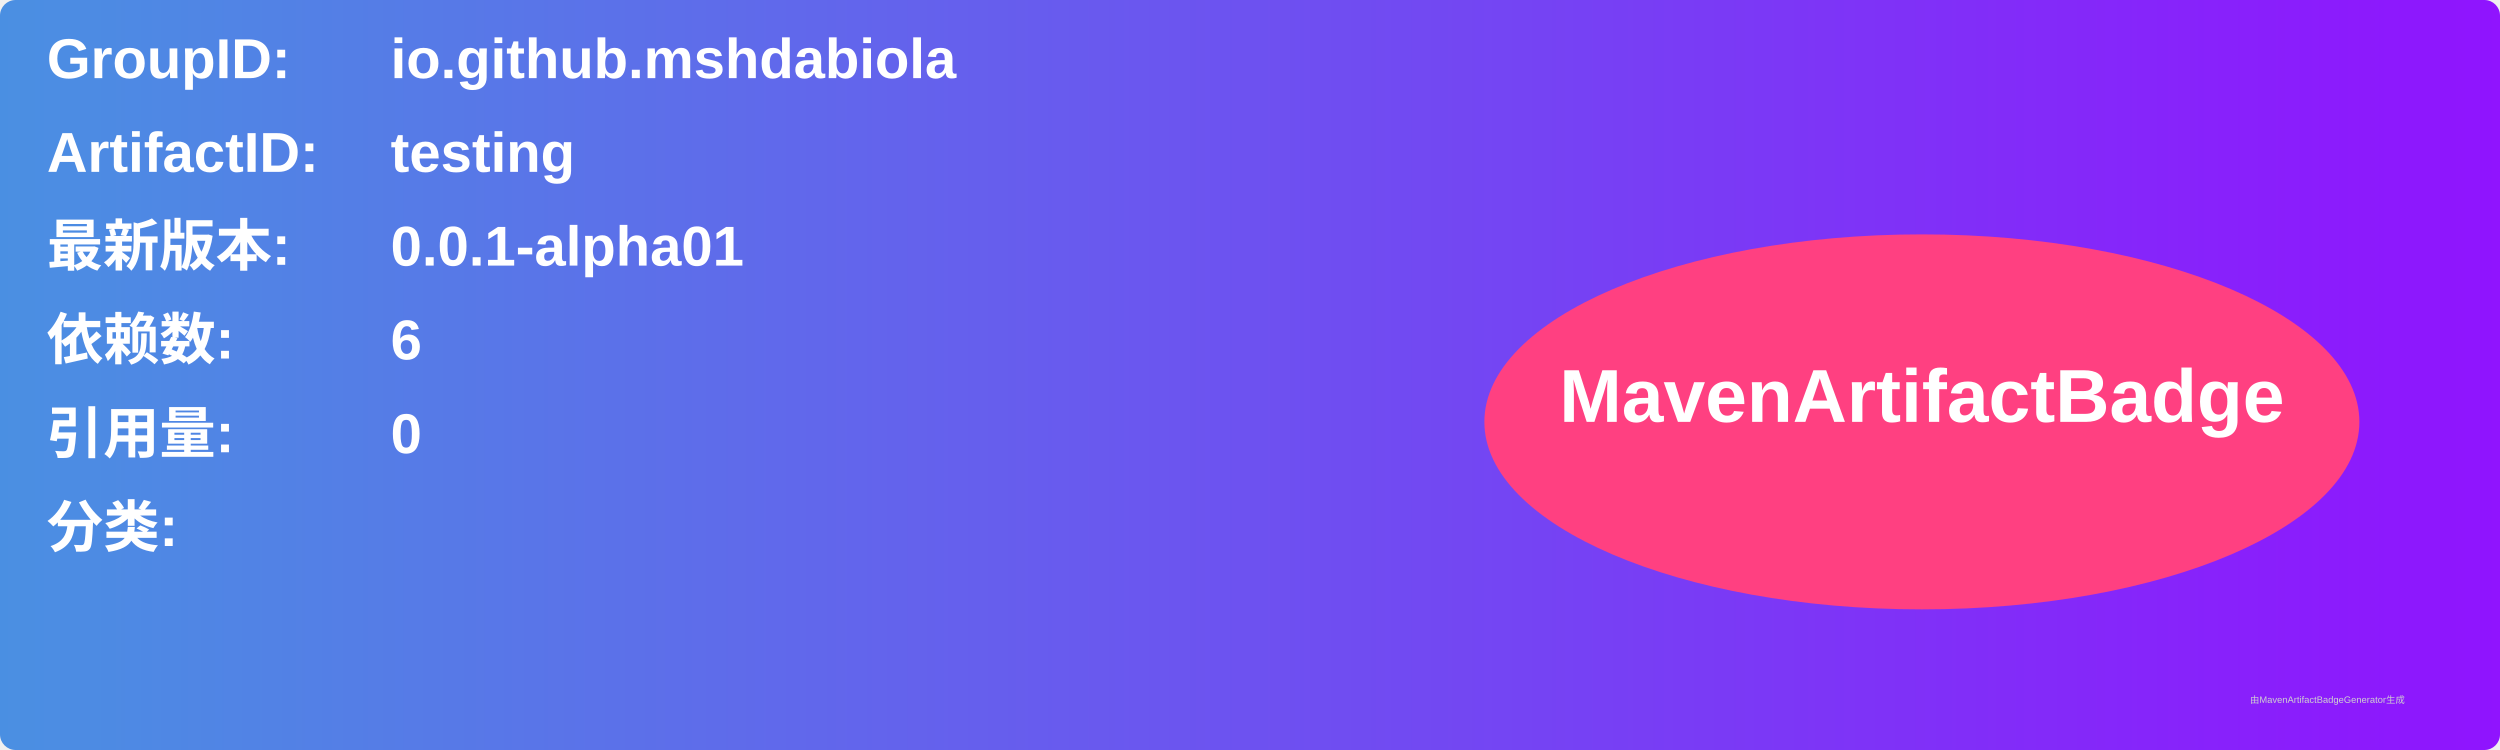
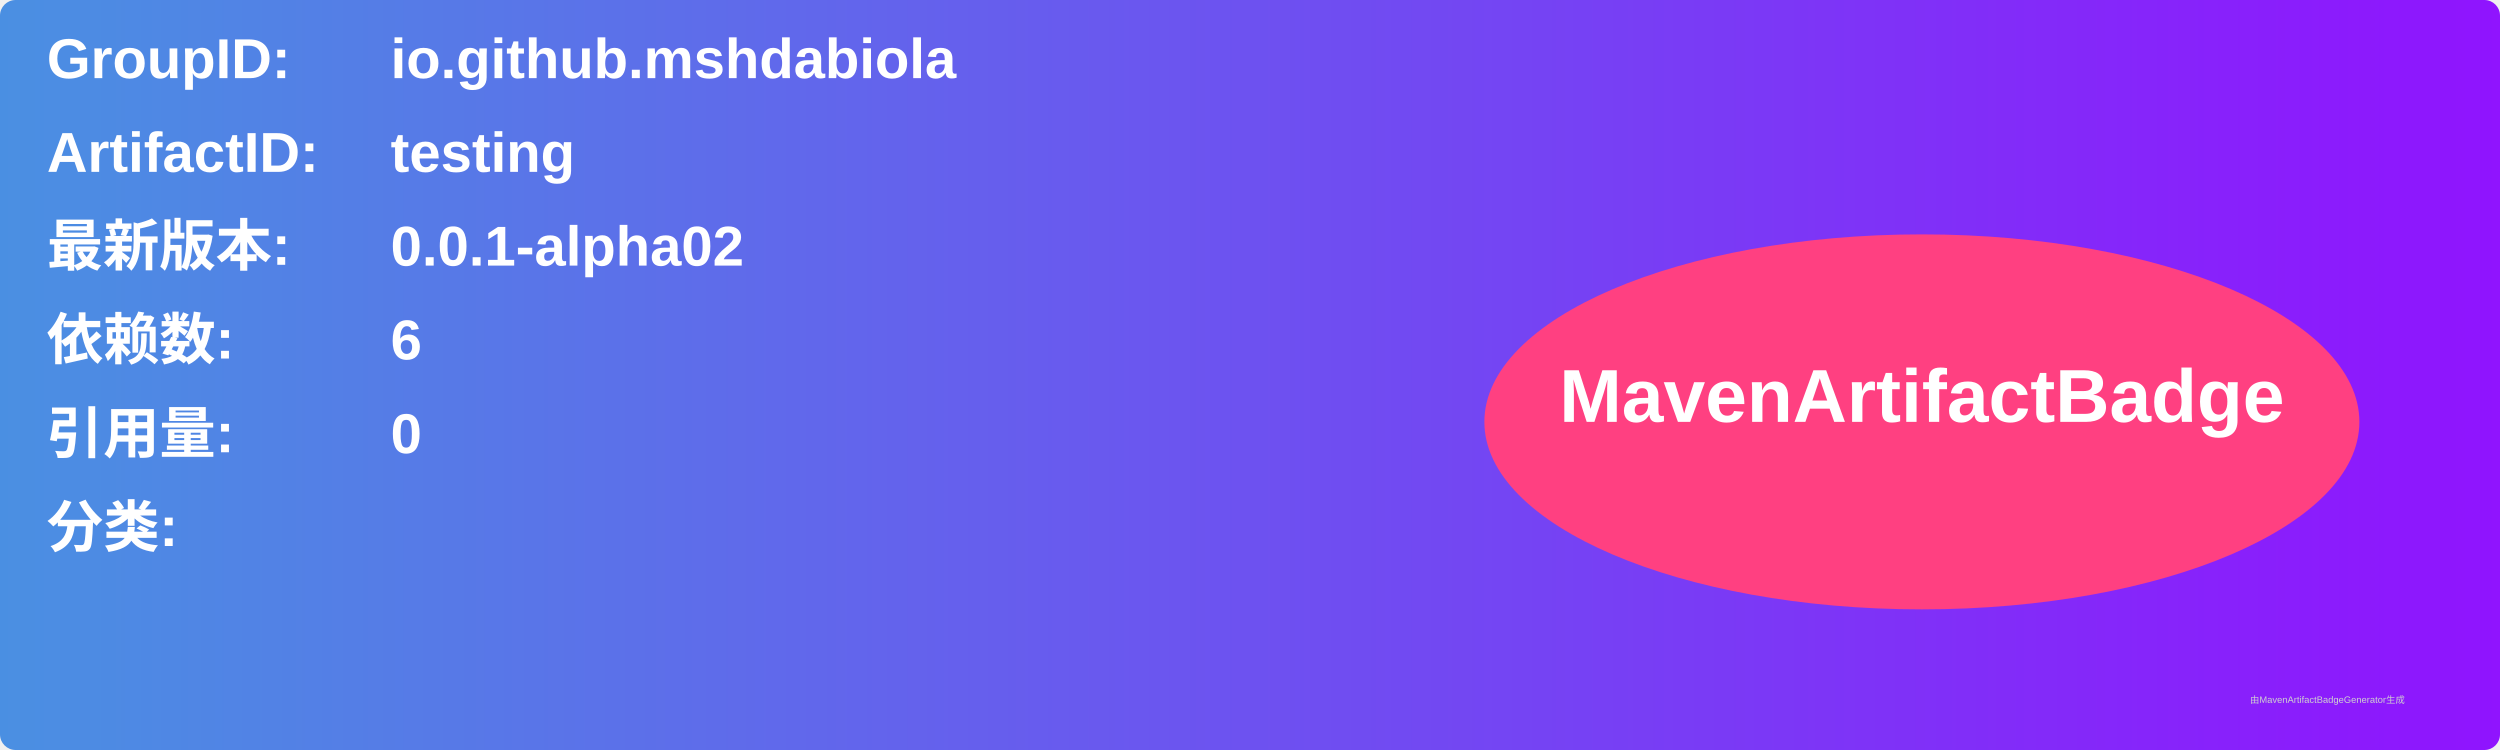
<svg xmlns="http://www.w3.org/2000/svg" width="800" height="240" viewBox="0 0 800 240">
  <linearGradient id="grad" x1="0%" y1="0%" x2="100%" y2="0%">
    <stop offset="0%" stop-color="#4a90e2" />
    <stop offset="100%" stop-color="#9013fe" />
  </linearGradient>
  <rect width="100%" height="100%" rx="5" ry="5" fill="url(#grad)" />
  <g transform="translate(15, 15)">
    <text x="0" y="10" font-family="Arial" font-size="18" fill="white" font-weight="bold" width="260">GroupID:</text>
    <text x="110" y="10" font-family="Arial" font-size="18" fill="white" font-weight="bold" width="460">io.github.mshdabiola</text>
    <text x="0" y="40" font-family="Arial" font-size="18" fill="white" font-weight="bold" width="260">ArtifactID:</text>
    <text x="110" y="40" font-family="Arial" font-size="18" fill="white" font-weight="bold" width="460">testing</text>
    <text x="0" y="70" font-family="Arial" font-size="18" fill="white" font-weight="bold">最新版本:</text>
    <text x="110" y="70" font-family="Arial" font-size="18" fill="white" font-weight="bold">
-       <tspan font-weight="bold">0.0.1-alpha01</tspan>
+       <tspan font-weight="bold">0.0.1-alpha02</tspan>
    </text>
    <text x="0" y="100" font-family="Arial" font-size="18" fill="white" font-weight="bold">依赖数: </text>
    <text x="110" y="100" font-family="Arial" font-size="18" fill="white">
      <tspan font-weight="bold">6</tspan>
    </text>
    <text x="0" y="130" font-family="Arial" font-size="18" fill="white" font-weight="bold">引用量: </text>
    <text x="110" y="130" font-family="Arial" font-size="18" fill="white">
      <tspan font-weight="bold">0</tspan>
    </text>
    <text x="0" y="160" font-family="Arial" font-size="18" fill="white" font-weight="bold">分类:</text>
    <text x="10" y="190" font-family="Arial" font-size="10" fill="white">
      <tspan font-weight="bold" />
    </text>
    <ellipse cx="600" cy="120" rx="140" ry="60" fill="#ff4081" />
    <text x="600" y="120" text-anchor="middle" font-family="Arial" font-size="24" fill="white" font-weight="bold">MavenArtifactBadge</text>
  </g>
  <text x="720" y="225" font-family="Arial" font-size="3" fill="#d0d0d0">由MavenArtifactBadgeGenerator生成</text>
</svg>
